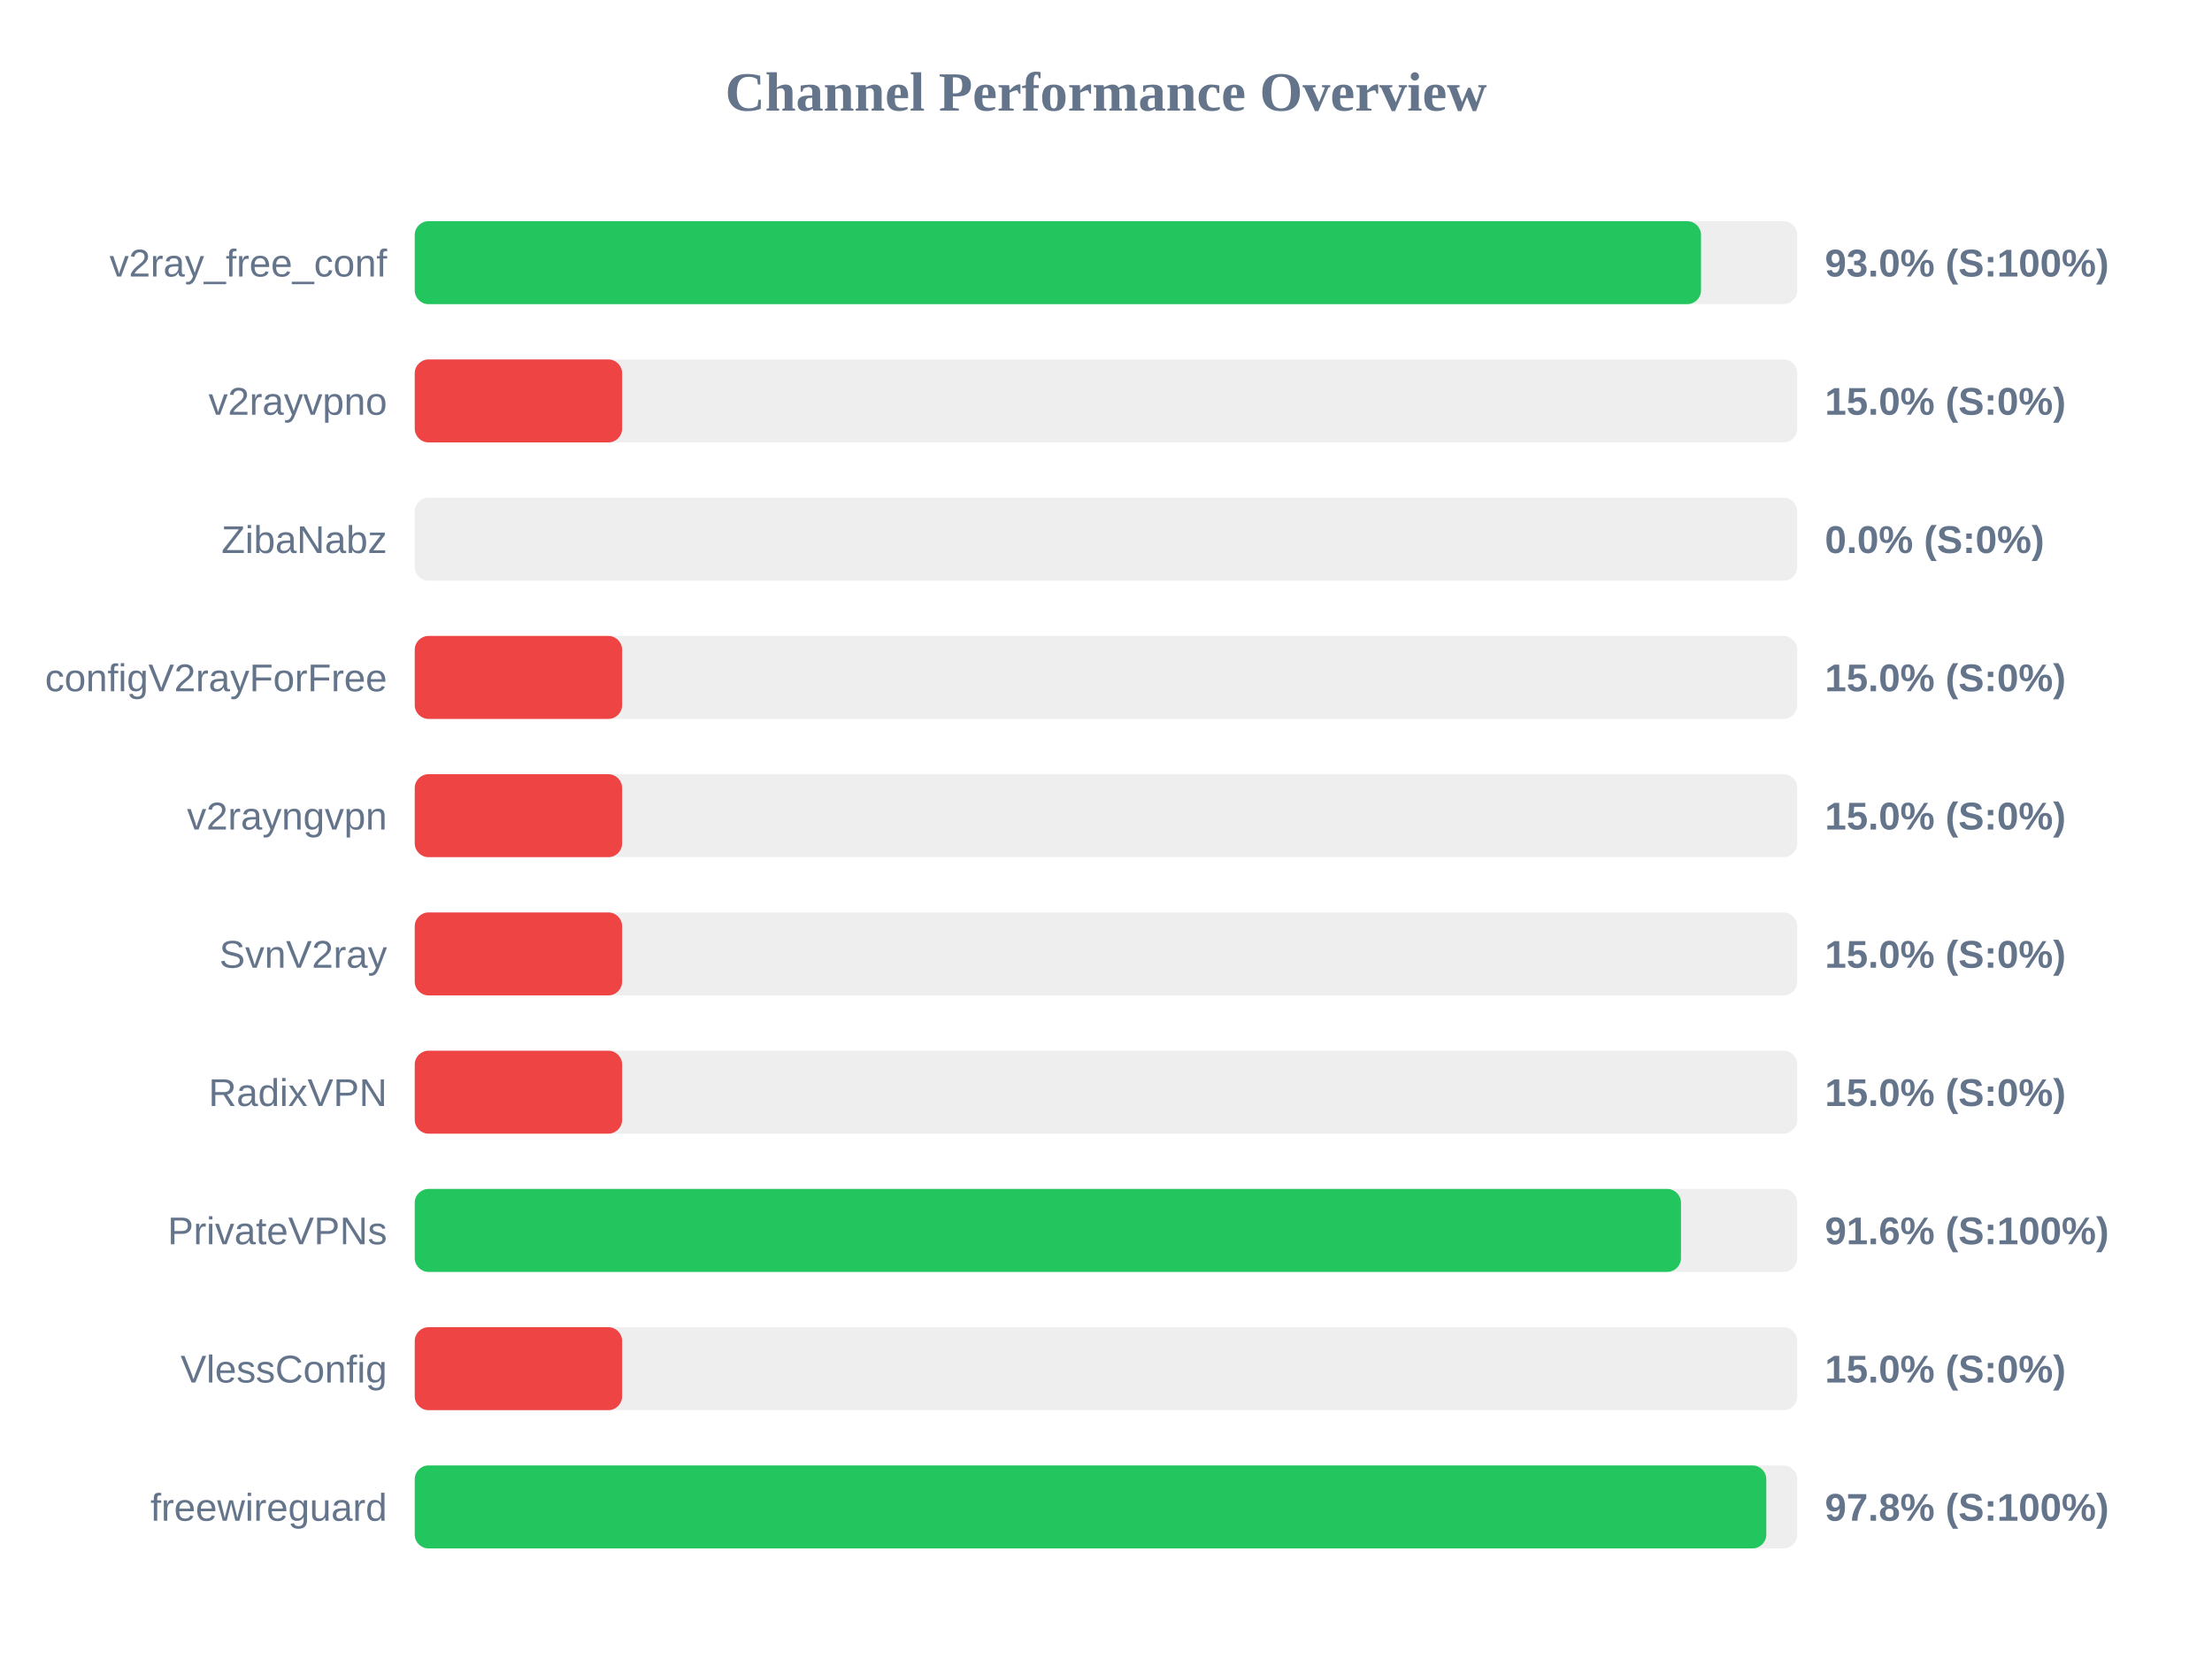
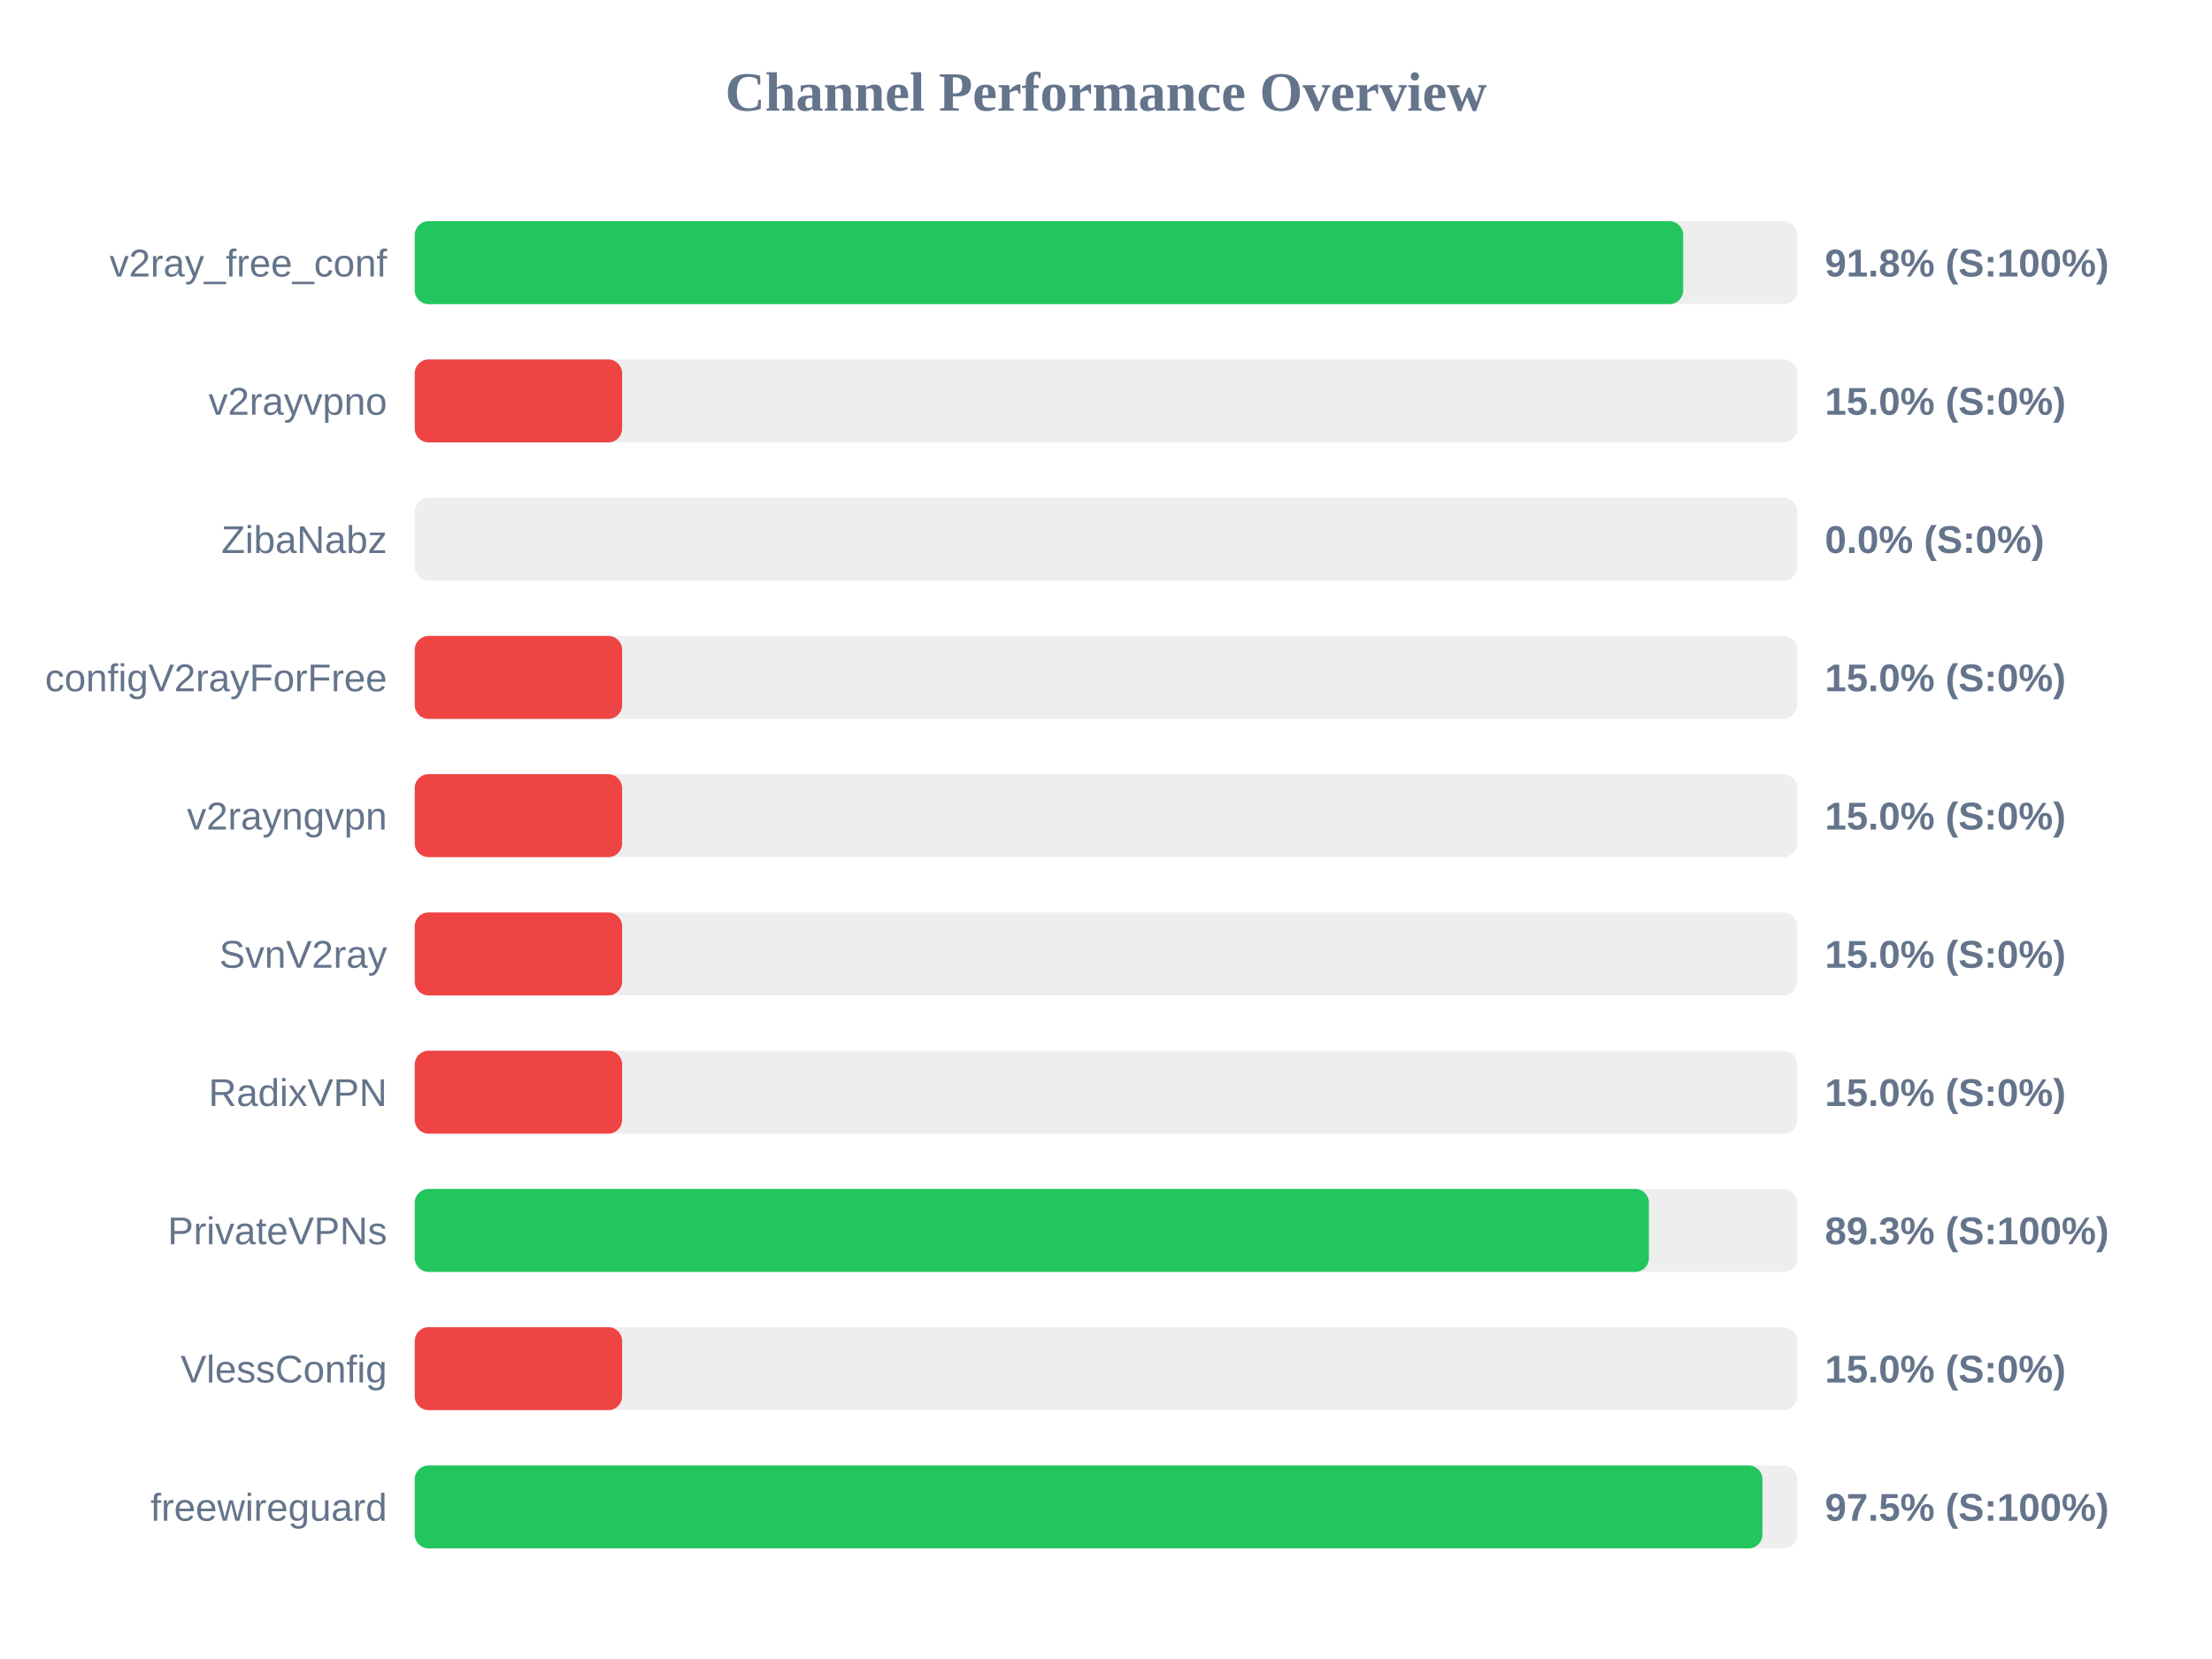
<svg xmlns="http://www.w3.org/2000/svg" width="800" height="600" version="1.1">
  <style>
        .row { font: 14px Arial; fill: #64748b; }
        .score { font: bold 14px Arial; fill: #64748b; }
    </style>
  <text x="400" y="40" text-anchor="middle" font-size="20px" font-weight="bold" fill="#64748b">Channel Performance Overview</text>
  <rect x="150" y="80" width="500" height="30" fill="#eee" rx="5" />
-   <rect x="150" y="80" width="465.2" height="30" fill="#22c55e" rx="5" />
+   <rect x="150" y="80" width="458.75" height="30" fill="#22c55e" rx="5" />
  <text x="140" y="100" text-anchor="end" class="row">v2ray_free_conf</text>
-   <text x="660" y="100" text-anchor="start" class="score">93.0% (S:100%)</text>
+   <text x="660" y="100" text-anchor="start" class="score">91.8% (S:100%)</text>
  <rect x="150" y="130" width="500" height="30" fill="#eee" rx="5" />
  <rect x="150" y="130" width="75.0" height="30" fill="#ef4444" rx="5" />
  <text x="140" y="150" text-anchor="end" class="row">v2rayvpno</text>
  <text x="660" y="150" text-anchor="start" class="score">15.0% (S:0%)</text>
  <rect x="150" y="180" width="500" height="30" fill="#eee" rx="5" />
  <rect x="150" y="180" width="0.0" height="30" fill="#ef4444" rx="5" />
  <text x="140" y="200" text-anchor="end" class="row">ZibaNabz</text>
  <text x="660" y="200" text-anchor="start" class="score">0.0% (S:0%)</text>
  <rect x="150" y="230" width="500" height="30" fill="#eee" rx="5" />
  <rect x="150" y="230" width="75.0" height="30" fill="#ef4444" rx="5" />
  <text x="140" y="250" text-anchor="end" class="row">configV2rayForFree</text>
  <text x="660" y="250" text-anchor="start" class="score">15.0% (S:0%)</text>
  <rect x="150" y="280" width="500" height="30" fill="#eee" rx="5" />
  <rect x="150" y="280" width="75.0" height="30" fill="#ef4444" rx="5" />
  <text x="140" y="300" text-anchor="end" class="row">v2rayngvpn</text>
  <text x="660" y="300" text-anchor="start" class="score">15.0% (S:0%)</text>
  <rect x="150" y="330" width="500" height="30" fill="#eee" rx="5" />
  <rect x="150" y="330" width="75.0" height="30" fill="#ef4444" rx="5" />
  <text x="140" y="350" text-anchor="end" class="row">SvnV2ray</text>
  <text x="660" y="350" text-anchor="start" class="score">15.0% (S:0%)</text>
  <rect x="150" y="380" width="500" height="30" fill="#eee" rx="5" />
  <rect x="150" y="380" width="75.0" height="30" fill="#ef4444" rx="5" />
  <text x="140" y="400" text-anchor="end" class="row">RadixVPN</text>
  <text x="660" y="400" text-anchor="start" class="score">15.0% (S:0%)</text>
  <rect x="150" y="430" width="500" height="30" fill="#eee" rx="5" />
-   <rect x="150" y="430" width="457.95" height="30" fill="#22c55e" rx="5" />
+   <rect x="150" y="430" width="446.35" height="30" fill="#22c55e" rx="5" />
  <text x="140" y="450" text-anchor="end" class="row">PrivateVPNs</text>
-   <text x="660" y="450" text-anchor="start" class="score">91.6% (S:100%)</text>
+   <text x="660" y="450" text-anchor="start" class="score">89.3% (S:100%)</text>
  <rect x="150" y="480" width="500" height="30" fill="#eee" rx="5" />
  <rect x="150" y="480" width="75.0" height="30" fill="#ef4444" rx="5" />
  <text x="140" y="500" text-anchor="end" class="row">VlessConfig</text>
  <text x="660" y="500" text-anchor="start" class="score">15.0% (S:0%)</text>
  <rect x="150" y="530" width="500" height="30" fill="#eee" rx="5" />
-   <rect x="150" y="530" width="488.8" height="30" fill="#22c55e" rx="5" />
+   <rect x="150" y="530" width="487.4" height="30" fill="#22c55e" rx="5" />
  <text x="140" y="550" text-anchor="end" class="row">freewireguard</text>
-   <text x="660" y="550" text-anchor="start" class="score">97.8% (S:100%)</text>
+   <text x="660" y="550" text-anchor="start" class="score">97.5% (S:100%)</text>
</svg>
